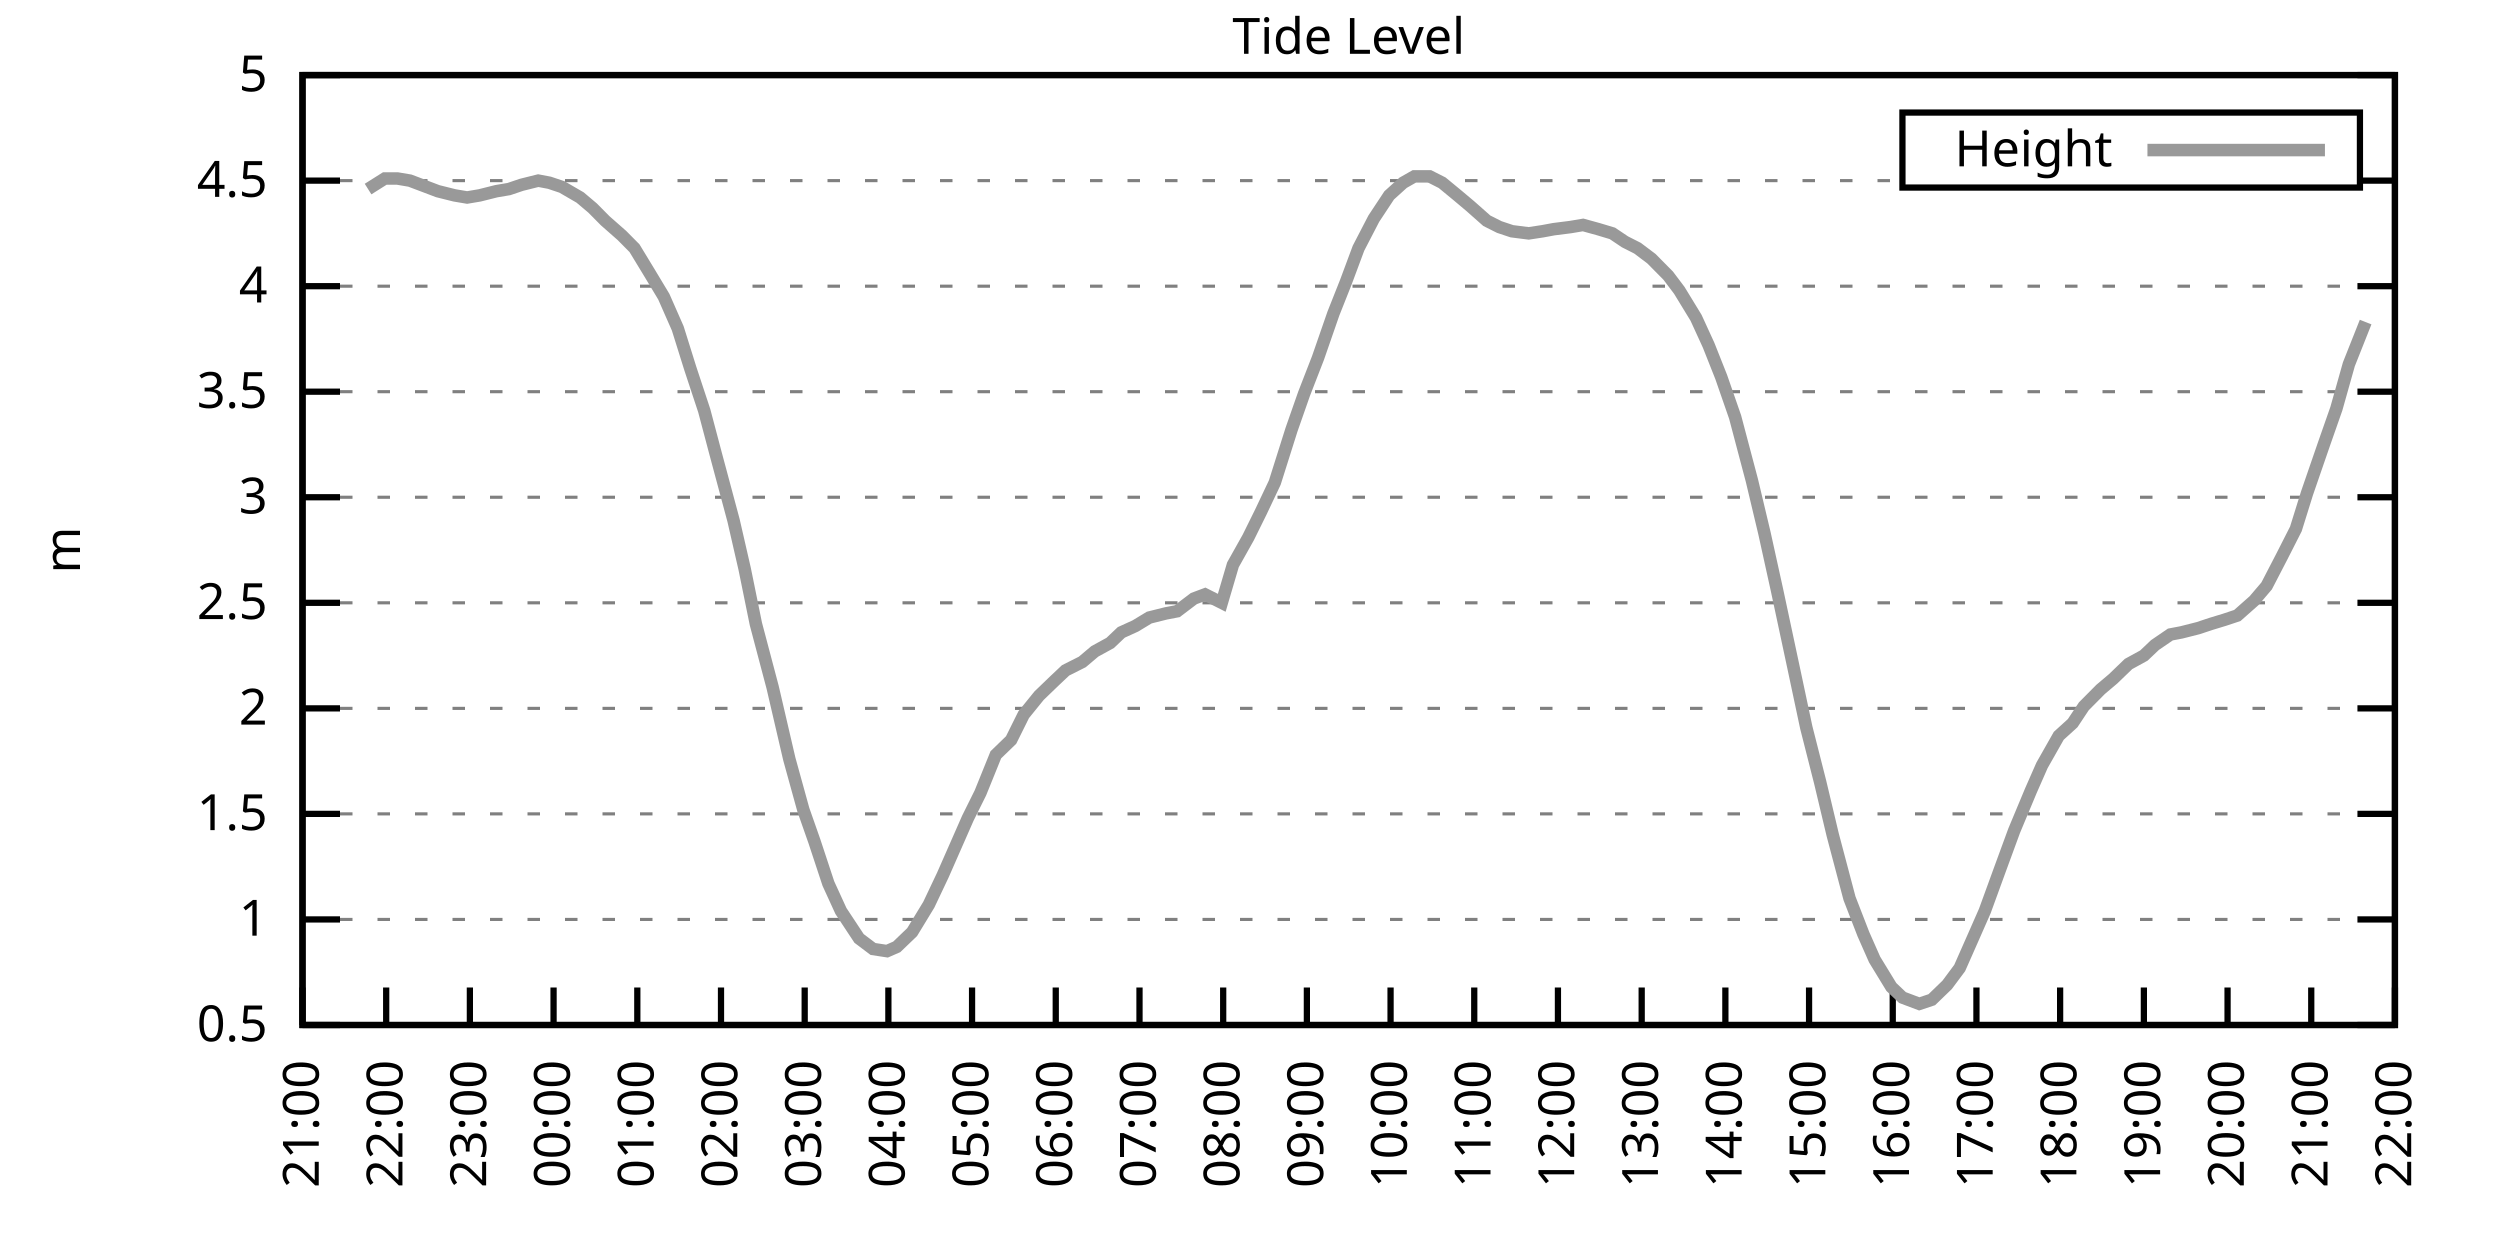
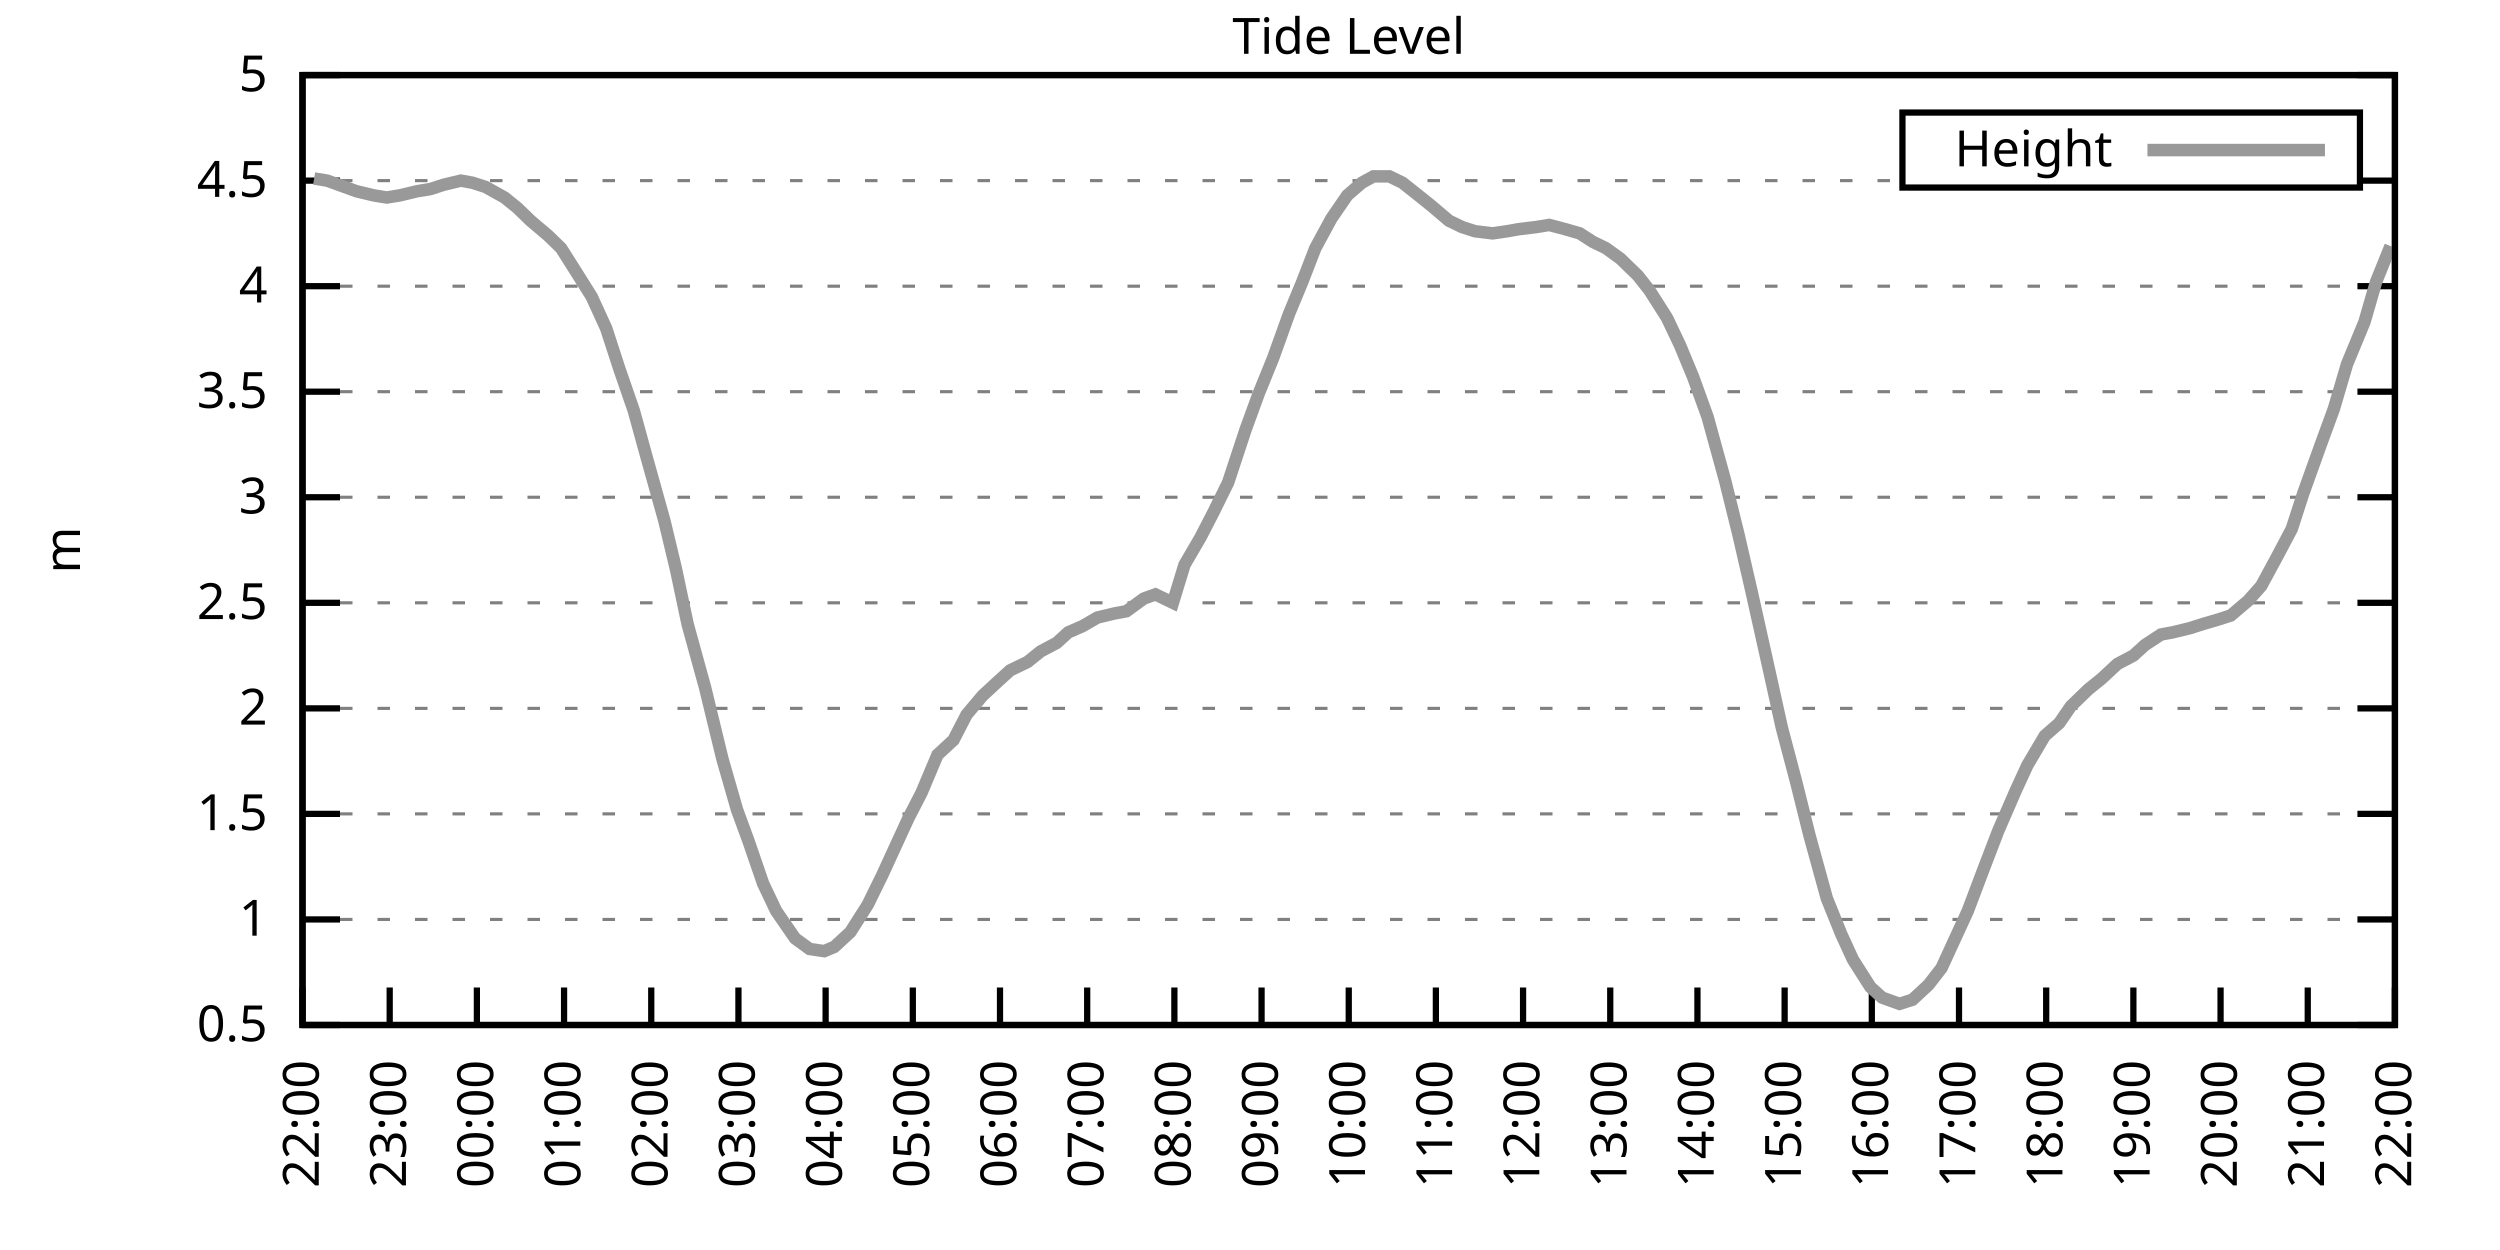
<svg xmlns="http://www.w3.org/2000/svg" xmlns:xlink="http://www.w3.org/1999/xlink" width="400" height="200" viewBox="0 0 400 200">
  <g id="gnuplot_canvas">
    <rect x="0" y="0" width="400" height="200" fill="none" />
    <defs>
      <circle id="gpDot" r="0.5" stroke-width="0.5" stroke="currentColor" />
      <path id="gpPt0" stroke-width="0.333" stroke="currentColor" d="M-1,0 h2 M0,-1 v2" />
      <path id="gpPt1" stroke-width="0.333" stroke="currentColor" d="M-1,-1 L1,1 M1,-1 L-1,1" />
      <path id="gpPt2" stroke-width="0.333" stroke="currentColor" d="M-1,0 L1,0 M0,-1 L0,1 M-1,-1 L1,1 M-1,1 L1,-1" />
      <rect id="gpPt3" stroke-width="0.333" stroke="currentColor" x="-1" y="-1" width="2" height="2" />
      <rect id="gpPt4" stroke-width="0.333" stroke="currentColor" fill="currentColor" x="-1" y="-1" width="2" height="2" />
      <circle id="gpPt5" stroke-width="0.333" stroke="currentColor" cx="0" cy="0" r="1" />
      <use xlink:href="#gpPt5" id="gpPt6" fill="currentColor" stroke="none" />
      <path id="gpPt7" stroke-width="0.333" stroke="currentColor" d="M0,-1.33 L-1.33,0.67 L1.33,0.67 z" />
      <use xlink:href="#gpPt7" id="gpPt8" fill="currentColor" stroke="none" />
      <use xlink:href="#gpPt7" id="gpPt9" stroke="currentColor" transform="rotate(180)" />
      <use xlink:href="#gpPt9" id="gpPt10" fill="currentColor" stroke="none" />
      <use xlink:href="#gpPt3" id="gpPt11" stroke="currentColor" transform="rotate(45)" />
      <use xlink:href="#gpPt11" id="gpPt12" fill="currentColor" stroke="none" />
      <path id="gpPt13" stroke-width="0.333" stroke="currentColor" d="M0,1.330 L1.265,0.411 L0.782,-1.067 L-0.782,-1.076 L-1.265,0.411 z" />
      <use xlink:href="#gpPt13" id="gpPt14" fill="currentColor" stroke="none" />
      <filter id="textbox" filterUnits="objectBoundingBox" x="0" y="0" height="1" width="1">
        <feFlood flood-color="white" flood-opacity="1" result="bgnd" />
        <feComposite in="SourceGraphic" in2="bgnd" operator="atop" />
      </filter>
      <filter id="greybox" filterUnits="objectBoundingBox" x="0" y="0" height="1" width="1">
        <feFlood flood-color="lightgrey" flood-opacity="1" result="grey" />
        <feComposite in="SourceGraphic" in2="grey" operator="atop" />
      </filter>
    </defs>
    <g fill="none" color="white" stroke="currentColor" stroke-width="1.00" stroke-linecap="butt" stroke-linejoin="miter">
</g>
    <g fill="none" color="black" stroke="currentColor" stroke-width="1.00" stroke-linecap="butt" stroke-linejoin="miter">
      <g stroke="none" shape-rendering="crispEdges">
        <polygon fill="rgb(255, 255, 255)" points="48.40,164.00 383.18,164.00 383.18,12.02 48.40,12.02 " />
      </g>
    </g>
    <g fill="none" color="black" stroke="currentColor" stroke-width="1.00" stroke-linecap="butt" stroke-linejoin="miter">
</g>
    <g fill="none" color="black" stroke="black" stroke-width="0.50" stroke-linecap="butt" stroke-linejoin="miter">
</g>
    <g fill="none" color="gray" stroke="currentColor" stroke-width="0.50" stroke-linecap="butt" stroke-linejoin="miter">
      <path stroke="gray" stroke-dasharray="2,4" class="gridline" d="M48.40,164.00 L383.19,164.00  " />
    </g>
    <g fill="none" color="gray" stroke="gray" stroke-width="1.00" stroke-linecap="butt" stroke-linejoin="miter">
</g>
    <g fill="none" color="black" stroke="currentColor" stroke-width="1.00" stroke-linecap="butt" stroke-linejoin="miter">
      <path stroke="black" d="M48.40,164.00 L54.40,164.00 M383.19,164.00 L377.19,164.00  " />
      <g transform="translate(42.80,166.60)" stroke="none" fill="black" font-family="Sans" font-size="8.00" text-anchor="end">
        <text>
          <tspan font-family="Sans"> 0.5</tspan>
        </text>
      </g>
    </g>
    <g fill="none" color="black" stroke="currentColor" stroke-width="1.00" stroke-linecap="butt" stroke-linejoin="miter">
</g>
    <g fill="none" color="black" stroke="black" stroke-width="0.50" stroke-linecap="butt" stroke-linejoin="miter">
</g>
    <g fill="none" color="gray" stroke="currentColor" stroke-width="0.50" stroke-linecap="butt" stroke-linejoin="miter">
      <path stroke="gray" stroke-dasharray="2,4" class="gridline" d="M48.40,147.11 L383.19,147.11  " />
    </g>
    <g fill="none" color="gray" stroke="gray" stroke-width="1.00" stroke-linecap="butt" stroke-linejoin="miter">
</g>
    <g fill="none" color="black" stroke="currentColor" stroke-width="1.00" stroke-linecap="butt" stroke-linejoin="miter">
      <path stroke="black" d="M48.40,147.11 L54.40,147.11 M383.19,147.11 L377.19,147.11  " />
      <g transform="translate(42.80,149.71)" stroke="none" fill="black" font-family="Sans" font-size="8.00" text-anchor="end">
        <text>
          <tspan font-family="Sans"> 1</tspan>
        </text>
      </g>
    </g>
    <g fill="none" color="black" stroke="currentColor" stroke-width="1.00" stroke-linecap="butt" stroke-linejoin="miter">
</g>
    <g fill="none" color="black" stroke="black" stroke-width="0.50" stroke-linecap="butt" stroke-linejoin="miter">
</g>
    <g fill="none" color="gray" stroke="currentColor" stroke-width="0.50" stroke-linecap="butt" stroke-linejoin="miter">
      <path stroke="gray" stroke-dasharray="2,4" class="gridline" d="M48.40,130.22 L383.19,130.22  " />
    </g>
    <g fill="none" color="gray" stroke="gray" stroke-width="1.00" stroke-linecap="butt" stroke-linejoin="miter">
</g>
    <g fill="none" color="black" stroke="currentColor" stroke-width="1.00" stroke-linecap="butt" stroke-linejoin="miter">
      <path stroke="black" d="M48.40,130.22 L54.40,130.22 M383.19,130.22 L377.19,130.22  " />
      <g transform="translate(42.80,132.82)" stroke="none" fill="black" font-family="Sans" font-size="8.00" text-anchor="end">
        <text>
          <tspan font-family="Sans"> 1.5</tspan>
        </text>
      </g>
    </g>
    <g fill="none" color="black" stroke="currentColor" stroke-width="1.00" stroke-linecap="butt" stroke-linejoin="miter">
</g>
    <g fill="none" color="black" stroke="black" stroke-width="0.50" stroke-linecap="butt" stroke-linejoin="miter">
</g>
    <g fill="none" color="gray" stroke="currentColor" stroke-width="0.50" stroke-linecap="butt" stroke-linejoin="miter">
      <path stroke="gray" stroke-dasharray="2,4" class="gridline" d="M48.40,113.34 L383.19,113.34  " />
    </g>
    <g fill="none" color="gray" stroke="gray" stroke-width="1.00" stroke-linecap="butt" stroke-linejoin="miter">
</g>
    <g fill="none" color="black" stroke="currentColor" stroke-width="1.00" stroke-linecap="butt" stroke-linejoin="miter">
      <path stroke="black" d="M48.40,113.34 L54.40,113.34 M383.19,113.34 L377.19,113.34  " />
      <g transform="translate(42.80,115.94)" stroke="none" fill="black" font-family="Sans" font-size="8.00" text-anchor="end">
        <text>
          <tspan font-family="Sans"> 2</tspan>
        </text>
      </g>
    </g>
    <g fill="none" color="black" stroke="currentColor" stroke-width="1.00" stroke-linecap="butt" stroke-linejoin="miter">
</g>
    <g fill="none" color="black" stroke="black" stroke-width="0.50" stroke-linecap="butt" stroke-linejoin="miter">
</g>
    <g fill="none" color="gray" stroke="currentColor" stroke-width="0.50" stroke-linecap="butt" stroke-linejoin="miter">
      <path stroke="gray" stroke-dasharray="2,4" class="gridline" d="M48.40,96.45 L383.19,96.45  " />
    </g>
    <g fill="none" color="gray" stroke="gray" stroke-width="1.00" stroke-linecap="butt" stroke-linejoin="miter">
</g>
    <g fill="none" color="black" stroke="currentColor" stroke-width="1.00" stroke-linecap="butt" stroke-linejoin="miter">
      <path stroke="black" d="M48.40,96.45 L54.40,96.45 M383.19,96.45 L377.19,96.45  " />
      <g transform="translate(42.80,99.05)" stroke="none" fill="black" font-family="Sans" font-size="8.00" text-anchor="end">
        <text>
          <tspan font-family="Sans"> 2.5</tspan>
        </text>
      </g>
    </g>
    <g fill="none" color="black" stroke="currentColor" stroke-width="1.00" stroke-linecap="butt" stroke-linejoin="miter">
</g>
    <g fill="none" color="black" stroke="black" stroke-width="0.50" stroke-linecap="butt" stroke-linejoin="miter">
</g>
    <g fill="none" color="gray" stroke="currentColor" stroke-width="0.50" stroke-linecap="butt" stroke-linejoin="miter">
      <path stroke="gray" stroke-dasharray="2,4" class="gridline" d="M48.40,79.56 L383.19,79.56  " />
    </g>
    <g fill="none" color="gray" stroke="gray" stroke-width="1.00" stroke-linecap="butt" stroke-linejoin="miter">
</g>
    <g fill="none" color="black" stroke="currentColor" stroke-width="1.00" stroke-linecap="butt" stroke-linejoin="miter">
      <path stroke="black" d="M48.40,79.56 L54.40,79.56 M383.19,79.56 L377.19,79.56  " />
      <g transform="translate(42.80,82.16)" stroke="none" fill="black" font-family="Sans" font-size="8.00" text-anchor="end">
        <text>
          <tspan font-family="Sans"> 3</tspan>
        </text>
      </g>
    </g>
    <g fill="none" color="black" stroke="currentColor" stroke-width="1.00" stroke-linecap="butt" stroke-linejoin="miter">
</g>
    <g fill="none" color="black" stroke="black" stroke-width="0.50" stroke-linecap="butt" stroke-linejoin="miter">
</g>
    <g fill="none" color="gray" stroke="currentColor" stroke-width="0.50" stroke-linecap="butt" stroke-linejoin="miter">
      <path stroke="gray" stroke-dasharray="2,4" class="gridline" d="M48.40,62.67 L383.19,62.67  " />
    </g>
    <g fill="none" color="gray" stroke="gray" stroke-width="1.00" stroke-linecap="butt" stroke-linejoin="miter">
</g>
    <g fill="none" color="black" stroke="currentColor" stroke-width="1.00" stroke-linecap="butt" stroke-linejoin="miter">
      <path stroke="black" d="M48.40,62.67 L54.40,62.67 M383.19,62.67 L377.19,62.67  " />
      <g transform="translate(42.80,65.27)" stroke="none" fill="black" font-family="Sans" font-size="8.00" text-anchor="end">
        <text>
          <tspan font-family="Sans"> 3.5</tspan>
        </text>
      </g>
    </g>
    <g fill="none" color="black" stroke="currentColor" stroke-width="1.00" stroke-linecap="butt" stroke-linejoin="miter">
</g>
    <g fill="none" color="black" stroke="black" stroke-width="0.50" stroke-linecap="butt" stroke-linejoin="miter">
</g>
    <g fill="none" color="gray" stroke="currentColor" stroke-width="0.50" stroke-linecap="butt" stroke-linejoin="miter">
      <path stroke="gray" stroke-dasharray="2,4" class="gridline" d="M48.40,45.79 L383.19,45.79  " />
    </g>
    <g fill="none" color="gray" stroke="gray" stroke-width="1.00" stroke-linecap="butt" stroke-linejoin="miter">
</g>
    <g fill="none" color="black" stroke="currentColor" stroke-width="1.00" stroke-linecap="butt" stroke-linejoin="miter">
      <path stroke="black" d="M48.40,45.79 L54.40,45.79 M383.19,45.79 L377.19,45.79  " />
      <g transform="translate(42.80,48.39)" stroke="none" fill="black" font-family="Sans" font-size="8.00" text-anchor="end">
        <text>
          <tspan font-family="Sans"> 4</tspan>
        </text>
      </g>
    </g>
    <g fill="none" color="black" stroke="currentColor" stroke-width="1.00" stroke-linecap="butt" stroke-linejoin="miter">
</g>
    <g fill="none" color="black" stroke="black" stroke-width="0.50" stroke-linecap="butt" stroke-linejoin="miter">
</g>
    <g fill="none" color="gray" stroke="currentColor" stroke-width="0.50" stroke-linecap="butt" stroke-linejoin="miter">
      <path stroke="gray" stroke-dasharray="2,4" class="gridline" d="M48.40,28.90 L304.39,28.90 M377.59,28.90 L383.19,28.90  " />
    </g>
    <g fill="none" color="gray" stroke="gray" stroke-width="1.00" stroke-linecap="butt" stroke-linejoin="miter">
</g>
    <g fill="none" color="black" stroke="currentColor" stroke-width="1.00" stroke-linecap="butt" stroke-linejoin="miter">
      <path stroke="black" d="M48.40,28.90 L54.40,28.90 M383.19,28.90 L377.19,28.90  " />
      <g transform="translate(42.80,31.50)" stroke="none" fill="black" font-family="Sans" font-size="8.00" text-anchor="end">
        <text>
          <tspan font-family="Sans"> 4.5</tspan>
        </text>
      </g>
    </g>
    <g fill="none" color="black" stroke="currentColor" stroke-width="1.00" stroke-linecap="butt" stroke-linejoin="miter">
</g>
    <g fill="none" color="black" stroke="black" stroke-width="0.50" stroke-linecap="butt" stroke-linejoin="miter">
</g>
    <g fill="none" color="gray" stroke="currentColor" stroke-width="0.50" stroke-linecap="butt" stroke-linejoin="miter">
      <path stroke="gray" stroke-dasharray="2,4" class="gridline" d="M48.40,12.01 L383.19,12.01  " />
    </g>
    <g fill="none" color="gray" stroke="gray" stroke-width="1.00" stroke-linecap="butt" stroke-linejoin="miter">
</g>
    <g fill="none" color="black" stroke="currentColor" stroke-width="1.00" stroke-linecap="butt" stroke-linejoin="miter">
      <path stroke="black" d="M48.40,12.01 L54.40,12.01 M383.19,12.01 L377.19,12.01  " />
      <g transform="translate(42.80,14.61)" stroke="none" fill="black" font-family="Sans" font-size="8.00" text-anchor="end">
        <text>
          <tspan font-family="Sans"> 5</tspan>
        </text>
      </g>
    </g>
    <g fill="none" color="black" stroke="currentColor" stroke-width="1.00" stroke-linecap="butt" stroke-linejoin="miter">
      <path stroke="black" d="M48.40,164.00 L48.40,158.00  " />
      <g transform="translate(51.00,169.60) rotate(270.00)" stroke="none" fill="black" font-family="Sans" font-size="8.00" text-anchor="end">
        <text>
-           <tspan font-family="Sans">21:00</tspan>
-         </text>
-       </g>
-     </g>
-     <g fill="none" color="black" stroke="currentColor" stroke-width="1.00" stroke-linecap="butt" stroke-linejoin="miter">
-       <path stroke="black" d="M61.79,164.00 L61.79,158.00  " />
-       <g transform="translate(64.39,169.60) rotate(270.00)" stroke="none" fill="black" font-family="Sans" font-size="8.00" text-anchor="end">
-         <text>
          <tspan font-family="Sans">22:00</tspan>
        </text>
      </g>
    </g>
    <g fill="none" color="black" stroke="currentColor" stroke-width="1.00" stroke-linecap="butt" stroke-linejoin="miter">
-       <path stroke="black" d="M75.18,164.00 L75.18,158.00  " />
-       <g transform="translate(77.78,169.60) rotate(270.00)" stroke="none" fill="black" font-family="Sans" font-size="8.00" text-anchor="end">
+       <path stroke="black" d="M62.35,164.00 L62.35,158.00  " />
+       <g transform="translate(64.95,169.60) rotate(270.00)" stroke="none" fill="black" font-family="Sans" font-size="8.00" text-anchor="end">
        <text>
          <tspan font-family="Sans">23:00</tspan>
        </text>
      </g>
    </g>
    <g fill="none" color="black" stroke="currentColor" stroke-width="1.00" stroke-linecap="butt" stroke-linejoin="miter">
-       <path stroke="black" d="M88.57,164.00 L88.57,158.00  " />
-       <g transform="translate(91.17,169.60) rotate(270.00)" stroke="none" fill="black" font-family="Sans" font-size="8.00" text-anchor="end">
+       <path stroke="black" d="M76.30,164.00 L76.30,158.00  " />
+       <g transform="translate(78.90,169.60) rotate(270.00)" stroke="none" fill="black" font-family="Sans" font-size="8.00" text-anchor="end">
        <text>
          <tspan font-family="Sans">00:00</tspan>
        </text>
      </g>
    </g>
    <g fill="none" color="black" stroke="currentColor" stroke-width="1.00" stroke-linecap="butt" stroke-linejoin="miter">
-       <path stroke="black" d="M101.97,164.00 L101.97,158.00  " />
-       <g transform="translate(104.57,169.60) rotate(270.00)" stroke="none" fill="black" font-family="Sans" font-size="8.00" text-anchor="end">
+       <path stroke="black" d="M90.25,164.00 L90.25,158.00  " />
+       <g transform="translate(92.85,169.60) rotate(270.00)" stroke="none" fill="black" font-family="Sans" font-size="8.00" text-anchor="end">
        <text>
          <tspan font-family="Sans">01:00</tspan>
        </text>
      </g>
    </g>
    <g fill="none" color="black" stroke="currentColor" stroke-width="1.00" stroke-linecap="butt" stroke-linejoin="miter">
-       <path stroke="black" d="M115.36,164.00 L115.36,158.00  " />
-       <g transform="translate(117.96,169.60) rotate(270.00)" stroke="none" fill="black" font-family="Sans" font-size="8.00" text-anchor="end">
+       <path stroke="black" d="M104.20,164.00 L104.20,158.00  " />
+       <g transform="translate(106.80,169.60) rotate(270.00)" stroke="none" fill="black" font-family="Sans" font-size="8.00" text-anchor="end">
        <text>
          <tspan font-family="Sans">02:00</tspan>
        </text>
      </g>
    </g>
    <g fill="none" color="black" stroke="currentColor" stroke-width="1.00" stroke-linecap="butt" stroke-linejoin="miter">
-       <path stroke="black" d="M128.75,164.00 L128.75,158.00  " />
-       <g transform="translate(131.35,169.60) rotate(270.00)" stroke="none" fill="black" font-family="Sans" font-size="8.00" text-anchor="end">
+       <path stroke="black" d="M118.15,164.00 L118.15,158.00  " />
+       <g transform="translate(120.75,169.60) rotate(270.00)" stroke="none" fill="black" font-family="Sans" font-size="8.00" text-anchor="end">
        <text>
          <tspan font-family="Sans">03:00</tspan>
        </text>
      </g>
    </g>
    <g fill="none" color="black" stroke="currentColor" stroke-width="1.00" stroke-linecap="butt" stroke-linejoin="miter">
-       <path stroke="black" d="M142.14,164.00 L142.14,158.00  " />
-       <g transform="translate(144.74,169.60) rotate(270.00)" stroke="none" fill="black" font-family="Sans" font-size="8.00" text-anchor="end">
+       <path stroke="black" d="M132.10,164.00 L132.10,158.00  " />
+       <g transform="translate(134.70,169.60) rotate(270.00)" stroke="none" fill="black" font-family="Sans" font-size="8.00" text-anchor="end">
        <text>
          <tspan font-family="Sans">04:00</tspan>
        </text>
      </g>
    </g>
    <g fill="none" color="black" stroke="currentColor" stroke-width="1.00" stroke-linecap="butt" stroke-linejoin="miter">
-       <path stroke="black" d="M155.53,164.00 L155.53,158.00  " />
-       <g transform="translate(158.13,169.60) rotate(270.00)" stroke="none" fill="black" font-family="Sans" font-size="8.00" text-anchor="end">
+       <path stroke="black" d="M146.05,164.00 L146.05,158.00  " />
+       <g transform="translate(148.65,169.60) rotate(270.00)" stroke="none" fill="black" font-family="Sans" font-size="8.00" text-anchor="end">
        <text>
          <tspan font-family="Sans">05:00</tspan>
        </text>
      </g>
    </g>
    <g fill="none" color="black" stroke="currentColor" stroke-width="1.00" stroke-linecap="butt" stroke-linejoin="miter">
-       <path stroke="black" d="M168.92,164.00 L168.92,158.00  " />
-       <g transform="translate(171.52,169.60) rotate(270.00)" stroke="none" fill="black" font-family="Sans" font-size="8.00" text-anchor="end">
+       <path stroke="black" d="M160.00,164.00 L160.00,158.00  " />
+       <g transform="translate(162.60,169.60) rotate(270.00)" stroke="none" fill="black" font-family="Sans" font-size="8.00" text-anchor="end">
        <text>
          <tspan font-family="Sans">06:00</tspan>
        </text>
      </g>
    </g>
    <g fill="none" color="black" stroke="currentColor" stroke-width="1.00" stroke-linecap="butt" stroke-linejoin="miter">
-       <path stroke="black" d="M182.32,164.00 L182.32,158.00  " />
-       <g transform="translate(184.92,169.60) rotate(270.00)" stroke="none" fill="black" font-family="Sans" font-size="8.00" text-anchor="end">
+       <path stroke="black" d="M173.95,164.00 L173.95,158.00  " />
+       <g transform="translate(176.55,169.60) rotate(270.00)" stroke="none" fill="black" font-family="Sans" font-size="8.00" text-anchor="end">
        <text>
          <tspan font-family="Sans">07:00</tspan>
        </text>
      </g>
    </g>
    <g fill="none" color="black" stroke="currentColor" stroke-width="1.00" stroke-linecap="butt" stroke-linejoin="miter">
-       <path stroke="black" d="M195.71,164.00 L195.71,158.00  " />
-       <g transform="translate(198.31,169.60) rotate(270.00)" stroke="none" fill="black" font-family="Sans" font-size="8.00" text-anchor="end">
+       <path stroke="black" d="M187.90,164.00 L187.90,158.00  " />
+       <g transform="translate(190.50,169.60) rotate(270.00)" stroke="none" fill="black" font-family="Sans" font-size="8.00" text-anchor="end">
        <text>
          <tspan font-family="Sans">08:00</tspan>
        </text>
      </g>
    </g>
    <g fill="none" color="black" stroke="currentColor" stroke-width="1.00" stroke-linecap="butt" stroke-linejoin="miter">
-       <path stroke="black" d="M209.10,164.00 L209.10,158.00  " />
-       <g transform="translate(211.70,169.60) rotate(270.00)" stroke="none" fill="black" font-family="Sans" font-size="8.00" text-anchor="end">
+       <path stroke="black" d="M201.85,164.00 L201.85,158.00  " />
+       <g transform="translate(204.45,169.60) rotate(270.00)" stroke="none" fill="black" font-family="Sans" font-size="8.00" text-anchor="end">
        <text>
          <tspan font-family="Sans">09:00</tspan>
        </text>
      </g>
    </g>
    <g fill="none" color="black" stroke="currentColor" stroke-width="1.00" stroke-linecap="butt" stroke-linejoin="miter">
-       <path stroke="black" d="M222.49,164.00 L222.49,158.00  " />
-       <g transform="translate(225.09,169.60) rotate(270.00)" stroke="none" fill="black" font-family="Sans" font-size="8.00" text-anchor="end">
+       <path stroke="black" d="M215.80,164.00 L215.80,158.00  " />
+       <g transform="translate(218.40,169.60) rotate(270.00)" stroke="none" fill="black" font-family="Sans" font-size="8.00" text-anchor="end">
        <text>
          <tspan font-family="Sans">10:00</tspan>
        </text>
      </g>
    </g>
    <g fill="none" color="black" stroke="currentColor" stroke-width="1.00" stroke-linecap="butt" stroke-linejoin="miter">
-       <path stroke="black" d="M235.88,164.00 L235.88,158.00  " />
-       <g transform="translate(238.48,169.60) rotate(270.00)" stroke="none" fill="black" font-family="Sans" font-size="8.00" text-anchor="end">
+       <path stroke="black" d="M229.74,164.00 L229.74,158.00  " />
+       <g transform="translate(232.34,169.60) rotate(270.00)" stroke="none" fill="black" font-family="Sans" font-size="8.00" text-anchor="end">
        <text>
          <tspan font-family="Sans">11:00</tspan>
        </text>
      </g>
    </g>
    <g fill="none" color="black" stroke="currentColor" stroke-width="1.00" stroke-linecap="butt" stroke-linejoin="miter">
-       <path stroke="black" d="M249.27,164.00 L249.27,158.00  " />
-       <g transform="translate(251.87,169.60) rotate(270.00)" stroke="none" fill="black" font-family="Sans" font-size="8.00" text-anchor="end">
+       <path stroke="black" d="M243.69,164.00 L243.69,158.00  " />
+       <g transform="translate(246.29,169.60) rotate(270.00)" stroke="none" fill="black" font-family="Sans" font-size="8.00" text-anchor="end">
        <text>
          <tspan font-family="Sans">12:00</tspan>
        </text>
      </g>
    </g>
    <g fill="none" color="black" stroke="currentColor" stroke-width="1.00" stroke-linecap="butt" stroke-linejoin="miter">
-       <path stroke="black" d="M262.67,164.00 L262.67,158.00  " />
-       <g transform="translate(265.27,169.60) rotate(270.00)" stroke="none" fill="black" font-family="Sans" font-size="8.00" text-anchor="end">
+       <path stroke="black" d="M257.64,164.00 L257.64,158.00  " />
+       <g transform="translate(260.24,169.60) rotate(270.00)" stroke="none" fill="black" font-family="Sans" font-size="8.00" text-anchor="end">
        <text>
          <tspan font-family="Sans">13:00</tspan>
        </text>
      </g>
    </g>
    <g fill="none" color="black" stroke="currentColor" stroke-width="1.00" stroke-linecap="butt" stroke-linejoin="miter">
-       <path stroke="black" d="M276.06,164.00 L276.06,158.00  " />
-       <g transform="translate(278.66,169.60) rotate(270.00)" stroke="none" fill="black" font-family="Sans" font-size="8.00" text-anchor="end">
+       <path stroke="black" d="M271.59,164.00 L271.59,158.00  " />
+       <g transform="translate(274.19,169.60) rotate(270.00)" stroke="none" fill="black" font-family="Sans" font-size="8.00" text-anchor="end">
        <text>
          <tspan font-family="Sans">14:00</tspan>
        </text>
      </g>
    </g>
    <g fill="none" color="black" stroke="currentColor" stroke-width="1.00" stroke-linecap="butt" stroke-linejoin="miter">
-       <path stroke="black" d="M289.45,164.00 L289.45,158.00  " />
-       <g transform="translate(292.05,169.60) rotate(270.00)" stroke="none" fill="black" font-family="Sans" font-size="8.00" text-anchor="end">
+       <path stroke="black" d="M285.54,164.00 L285.54,158.00  " />
+       <g transform="translate(288.14,169.60) rotate(270.00)" stroke="none" fill="black" font-family="Sans" font-size="8.00" text-anchor="end">
        <text>
          <tspan font-family="Sans">15:00</tspan>
        </text>
      </g>
    </g>
    <g fill="none" color="black" stroke="currentColor" stroke-width="1.00" stroke-linecap="butt" stroke-linejoin="miter">
-       <path stroke="black" d="M302.84,164.00 L302.84,158.00  " />
-       <g transform="translate(305.44,169.60) rotate(270.00)" stroke="none" fill="black" font-family="Sans" font-size="8.00" text-anchor="end">
+       <path stroke="black" d="M299.49,164.00 L299.49,158.00  " />
+       <g transform="translate(302.09,169.60) rotate(270.00)" stroke="none" fill="black" font-family="Sans" font-size="8.00" text-anchor="end">
        <text>
          <tspan font-family="Sans">16:00</tspan>
        </text>
      </g>
    </g>
    <g fill="none" color="black" stroke="currentColor" stroke-width="1.00" stroke-linecap="butt" stroke-linejoin="miter">
-       <path stroke="black" d="M316.23,164.00 L316.23,158.00  " />
-       <g transform="translate(318.83,169.60) rotate(270.00)" stroke="none" fill="black" font-family="Sans" font-size="8.00" text-anchor="end">
+       <path stroke="black" d="M313.44,164.00 L313.44,158.00  " />
+       <g transform="translate(316.04,169.60) rotate(270.00)" stroke="none" fill="black" font-family="Sans" font-size="8.00" text-anchor="end">
        <text>
          <tspan font-family="Sans">17:00</tspan>
        </text>
      </g>
    </g>
    <g fill="none" color="black" stroke="currentColor" stroke-width="1.00" stroke-linecap="butt" stroke-linejoin="miter">
-       <path stroke="black" d="M329.62,164.00 L329.62,158.00  " />
-       <g transform="translate(332.22,169.60) rotate(270.00)" stroke="none" fill="black" font-family="Sans" font-size="8.00" text-anchor="end">
+       <path stroke="black" d="M327.39,164.00 L327.39,158.00  " />
+       <g transform="translate(329.99,169.60) rotate(270.00)" stroke="none" fill="black" font-family="Sans" font-size="8.00" text-anchor="end">
        <text>
          <tspan font-family="Sans">18:00</tspan>
        </text>
      </g>
    </g>
    <g fill="none" color="black" stroke="currentColor" stroke-width="1.00" stroke-linecap="butt" stroke-linejoin="miter">
-       <path stroke="black" d="M343.02,164.00 L343.02,158.00  " />
-       <g transform="translate(345.62,169.60) rotate(270.00)" stroke="none" fill="black" font-family="Sans" font-size="8.00" text-anchor="end">
+       <path stroke="black" d="M341.34,164.00 L341.34,158.00  " />
+       <g transform="translate(343.94,169.60) rotate(270.00)" stroke="none" fill="black" font-family="Sans" font-size="8.00" text-anchor="end">
        <text>
          <tspan font-family="Sans">19:00</tspan>
        </text>
      </g>
    </g>
    <g fill="none" color="black" stroke="currentColor" stroke-width="1.00" stroke-linecap="butt" stroke-linejoin="miter">
-       <path stroke="black" d="M356.41,164.00 L356.41,158.00  " />
-       <g transform="translate(359.01,169.60) rotate(270.00)" stroke="none" fill="black" font-family="Sans" font-size="8.00" text-anchor="end">
+       <path stroke="black" d="M355.29,164.00 L355.29,158.00  " />
+       <g transform="translate(357.89,169.60) rotate(270.00)" stroke="none" fill="black" font-family="Sans" font-size="8.00" text-anchor="end">
        <text>
          <tspan font-family="Sans">20:00</tspan>
        </text>
      </g>
    </g>
    <g fill="none" color="black" stroke="currentColor" stroke-width="1.00" stroke-linecap="butt" stroke-linejoin="miter">
-       <path stroke="black" d="M369.80,164.00 L369.80,158.00  " />
-       <g transform="translate(372.40,169.60) rotate(270.00)" stroke="none" fill="black" font-family="Sans" font-size="8.00" text-anchor="end">
+       <path stroke="black" d="M369.24,164.00 L369.24,158.00  " />
+       <g transform="translate(371.84,169.60) rotate(270.00)" stroke="none" fill="black" font-family="Sans" font-size="8.00" text-anchor="end">
        <text>
          <tspan font-family="Sans">21:00</tspan>
        </text>
      </g>
    </g>
    <g fill="none" color="black" stroke="currentColor" stroke-width="1.00" stroke-linecap="butt" stroke-linejoin="miter">
      <path stroke="black" d="M383.19,164.00 L383.19,158.00  " />
      <g transform="translate(385.79,169.60) rotate(270.00)" stroke="none" fill="black" font-family="Sans" font-size="8.00" text-anchor="end">
        <text>
          <tspan font-family="Sans">22:00</tspan>
        </text>
      </g>
    </g>
    <g fill="none" color="black" stroke="currentColor" stroke-width="1.00" stroke-linecap="butt" stroke-linejoin="miter">
</g>
    <g fill="none" color="black" stroke="currentColor" stroke-width="1.00" stroke-linecap="butt" stroke-linejoin="miter">
      <path stroke="black" d="M48.40,12.01 L48.40,164.00 L383.19,164.00 L383.19,12.01 L48.40,12.01 Z  " />
    </g>
    <g fill="none" color="black" stroke="currentColor" stroke-width="1.00" stroke-linecap="butt" stroke-linejoin="miter">
</g>
    <g fill="none" color="black" stroke="currentColor" stroke-width="1.00" stroke-linecap="butt" stroke-linejoin="miter">
      <path stroke="black" d="M304.39,30.01 L304.39,18.01 L377.59,18.01 L377.59,30.01 L304.39,30.01 Z  " />
    </g>
    <g id="Tide_level_plot_1">
      <g fill="none" color="white" stroke="black" stroke-width="2.00" stroke-linecap="butt" stroke-linejoin="miter">
</g>
      <g fill="none" color="black" stroke="currentColor" stroke-width="2.00" stroke-linecap="butt" stroke-linejoin="miter">
        <g transform="translate(337.99,26.61)" stroke="none" fill="black" font-family="Sans" font-size="8.00" text-anchor="end">
          <text>
            <tspan font-family="Sans">Height</tspan>
          </text>
        </g>
      </g>
      <g fill="none" color="black" stroke="currentColor" stroke-width="2.00" stroke-linecap="butt" stroke-linejoin="miter">
-         <path stroke="rgb(153, 153, 153)" d="M343.59,24.01 L371.99,24.01 M58.89,30.25 L61.57,28.56 L63.58,28.56 L65.59,28.90 L68.26,29.91 L70.05,30.59   L72.73,31.26 L74.74,31.60 L76.75,31.26 L79.42,30.59 L81.43,30.25 L83.44,29.57 L86.12,28.90 L87.91,29.24   L89.91,29.91 L92.82,31.60 L94.82,33.29 L96.83,35.32 L99.51,37.68 L101.52,39.71 L103.98,43.76 L106.21,47.47   L108.44,52.54 L110.45,58.96 L112.68,65.71 L114.47,72.47 L117.37,83.28 L119.15,91.04 L120.94,99.83 L123.62,109.96   L126.29,121.44 L128.53,129.55 L130.31,134.62 L132.54,141.37 L134.55,145.76 L137.45,150.15 L139.69,151.84 L141.92,152.18   L143.48,151.50 L145.94,149.14 L148.61,144.75 L150.85,140.02 L153.08,134.95 L154.86,130.90 L156.87,126.85 L159.33,120.77   L161.78,118.40 L163.79,114.35 L166.25,111.31 L168.70,108.95 L170.49,107.26 L173.17,105.91 L175.17,104.22 L177.63,102.87   L179.41,101.18 L181.65,100.16 L183.88,98.81 L186.56,98.14 L188.34,97.80 L191.02,95.77 L192.81,95.10 L195.48,96.45   L197.27,90.37 L199.73,85.98 L201.73,81.93 L203.97,77.20 L206.64,68.75 L208.65,63.01 L210.88,57.27 L213.34,50.18   L215.35,45.11 L217.36,39.71 L219.81,34.98 L222.27,31.26 L224.50,29.24 L226.29,28.22 L228.74,28.22 L230.75,29.24   L233.20,31.26 L235.21,32.95 L237.89,35.32 L239.90,36.33 L241.91,37.00 L244.59,37.34 L246.82,37.00 L248.60,36.67   L251.28,36.33 L253.29,35.99 L255.75,36.67 L257.98,37.34 L259.99,38.69 L262.00,39.71 L264.23,41.39 L266.91,44.10   L268.69,46.46 L271.37,50.85 L273.38,55.24 L275.39,60.31 L277.62,66.73 L280.30,76.86 L282.31,85.30 L284.32,94.42   L286.99,106.92 L289.00,116.38 L291.23,125.16 L293.24,133.60 L295.92,143.73 L298.15,149.48 L299.94,153.53 L302.62,157.92   L304.40,159.61 L307.08,160.62 L309.09,159.95 L311.54,157.58 L313.55,154.88 L315.79,149.81 L317.57,145.76 L320.03,139.01   L322.26,132.93 L324.94,126.51 L326.72,122.46 L329.40,117.73 L331.63,115.70 L333.42,113.00 L336.10,110.30 L338.10,108.61   L340.56,106.24 L343.02,104.89 L344.80,103.20 L347.26,101.52 L349.04,101.18 L351.72,100.50 L353.73,99.83 L355.96,99.15   L357.97,98.48 L360.65,96.11 L362.66,93.75 L365.11,89.02 L367.34,84.63 L369.13,78.89 L371.81,71.12 L373.82,65.38   L375.82,58.28 L378.50,51.53  " />
+         <path stroke="rgb(153, 153, 153)" d="M343.59,24.01 L371.99,24.01 M50.26,28.56 L52.35,28.90 L55.14,29.91 L57.00,30.59 L59.79,31.26 L61.88,31.60   L63.98,31.26 L66.77,30.59 L68.86,30.25 L70.95,29.57 L73.74,28.90 L75.60,29.24 L77.69,29.91 L80.72,31.60   L82.81,33.29 L84.90,35.32 L87.69,37.68 L89.78,39.71 L92.34,43.76 L94.67,47.47 L96.99,52.54 L99.08,58.96   L101.41,65.71 L103.27,72.47 L106.29,83.28 L108.15,91.04 L110.01,99.83 L112.80,109.96 L115.59,121.44 L117.92,129.55   L119.78,134.62 L122.10,141.37 L124.19,145.76 L127.22,150.15 L129.54,151.84 L131.87,152.18 L133.49,151.50 L136.05,149.14   L138.84,144.75 L141.16,140.02 L143.49,134.95 L145.35,130.90 L147.44,126.85 L150.00,120.77 L152.56,118.40 L154.65,114.35   L157.21,111.31 L159.76,108.95 L161.62,107.26 L164.41,105.91 L166.51,104.22 L169.06,102.87 L170.92,101.18 L173.25,100.16   L175.57,98.81 L178.36,98.14 L180.22,97.80 L183.01,95.77 L184.87,95.10 L187.66,96.45 L189.52,90.37 L192.08,85.98   L194.17,81.93 L196.50,77.20 L199.29,68.75 L201.38,63.01 L203.71,57.27 L206.26,50.18 L208.36,45.11 L210.45,39.71   L213.01,34.98 L215.56,31.26 L217.89,29.24 L219.75,28.22 L222.30,28.22 L224.40,29.24 L226.95,31.26 L229.05,32.95   L231.84,35.32 L233.93,36.33 L236.02,37.00 L238.81,37.34 L241.14,37.00 L243.00,36.67 L245.79,36.33 L247.88,35.99   L250.44,36.67 L252.76,37.34 L254.85,38.69 L256.95,39.71 L259.27,41.39 L262.06,44.10 L263.92,46.46 L266.71,50.85   L268.80,55.24 L270.90,60.31 L273.22,66.73 L276.01,76.86 L278.10,85.30 L280.20,94.42 L282.99,106.92 L285.08,116.38   L287.40,125.16 L289.50,133.60 L292.29,143.73 L294.61,149.48 L296.47,153.53 L299.26,157.92 L301.12,159.61 L303.91,160.62   L306.00,159.95 L308.56,157.58 L310.65,154.88 L312.98,149.81 L314.84,145.76 L317.39,139.01 L319.72,132.93 L322.51,126.51   L324.37,122.46 L327.16,117.73 L329.48,115.70 L331.34,113.00 L334.13,110.30 L336.23,108.61 L338.78,106.24 L341.34,104.89   L343.20,103.20 L345.76,101.52 L347.62,101.18 L350.41,100.50 L352.50,99.83 L354.83,99.15 L356.92,98.48 L359.71,96.11   L361.80,93.75 L364.36,89.02 L366.68,84.63 L368.54,78.89 L371.33,71.12 L373.43,65.38 L375.52,58.28 L378.31,51.53   L380.17,45.11 L382.49,39.37  " />
      </g>
    </g>
    <g fill="none" color="black" stroke="currentColor" stroke-width="2.00" stroke-linecap="butt" stroke-linejoin="miter">
</g>
    <g fill="none" color="black" stroke="black" stroke-width="1.00" stroke-linecap="butt" stroke-linejoin="miter">
</g>
    <g fill="none" color="black" stroke="currentColor" stroke-width="1.00" stroke-linecap="butt" stroke-linejoin="miter">
      <path stroke="black" d="M48.40,12.01 L48.40,164.00 L383.19,164.00 L383.19,12.01 L48.40,12.01 Z  " />
      <g transform="translate(12.80,88.01) rotate(270.00)" stroke="none" fill="black" font-family="Sans" font-size="8.00" text-anchor="middle">
        <text>
          <tspan font-family="Sans">m</tspan>
        </text>
      </g>
    </g>
    <g fill="none" color="black" stroke="currentColor" stroke-width="1.00" stroke-linecap="butt" stroke-linejoin="miter">
</g>
    <g fill="none" color="black" stroke="currentColor" stroke-width="1.00" stroke-linecap="butt" stroke-linejoin="miter">
      <g transform="translate(215.79,8.61)" stroke="none" fill="black" font-family="Sans" font-size="8.00" text-anchor="middle">
        <text>
          <tspan font-family="Sans">Tide Level</tspan>
        </text>
      </g>
    </g>
    <g fill="none" color="black" stroke="currentColor" stroke-width="1.00" stroke-linecap="butt" stroke-linejoin="miter">
</g>
  </g>
</svg>
